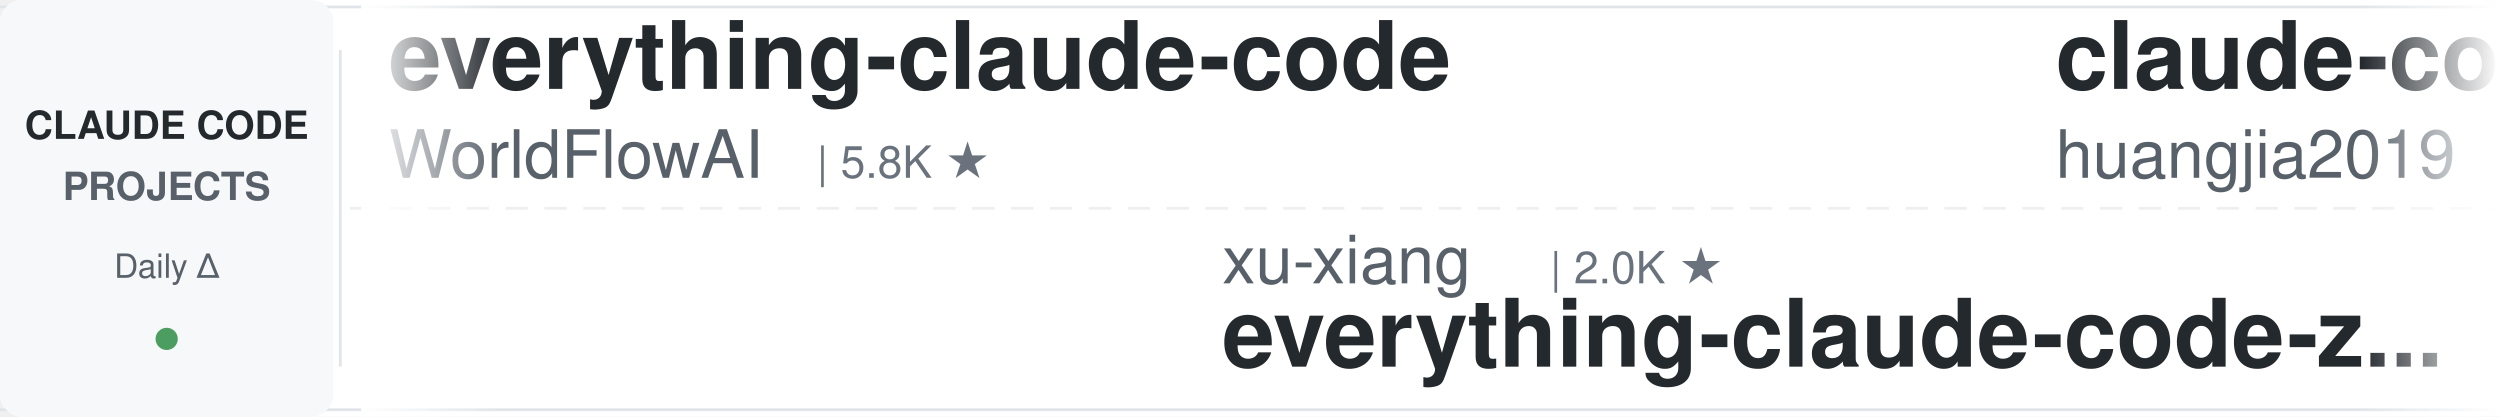
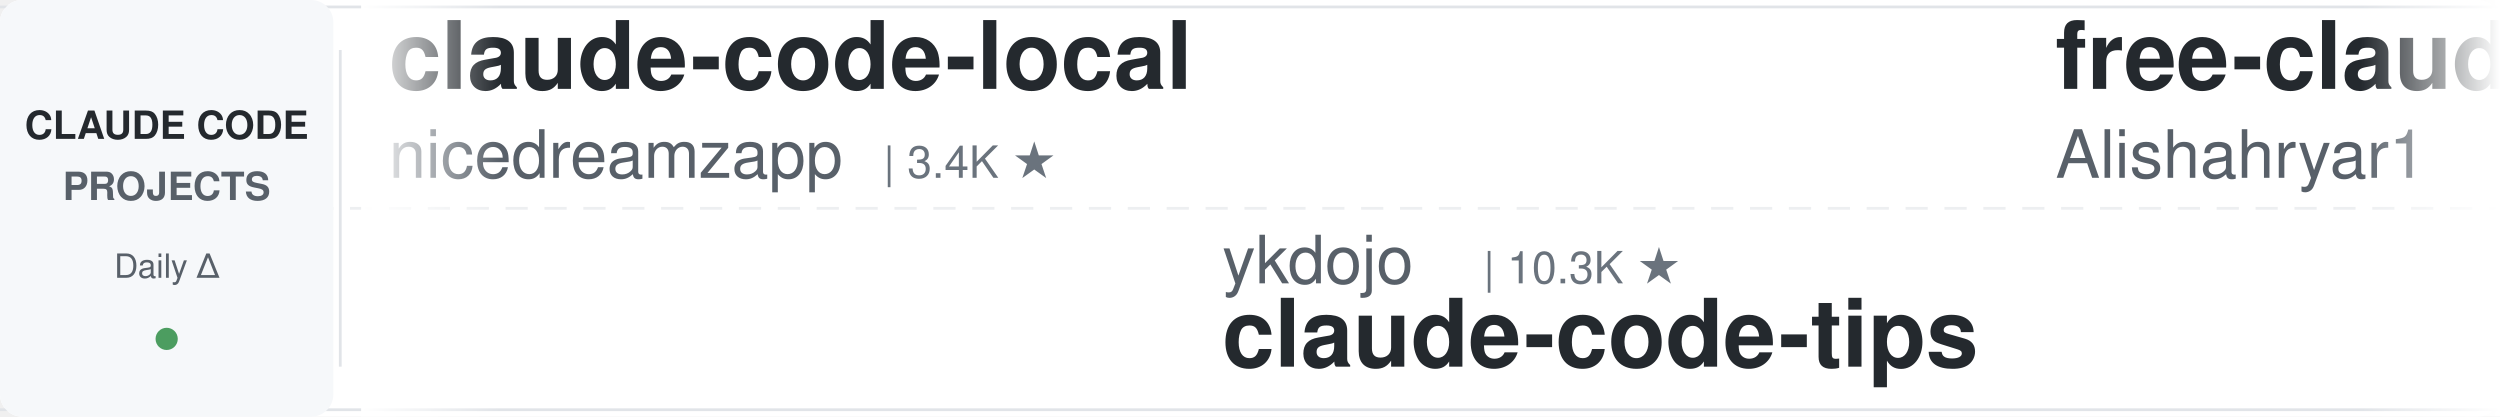
<svg xmlns="http://www.w3.org/2000/svg" width="900" height="150">
  <defs>
    <linearGradient id="leftFade" x1="0%" y1="0%" x2="100%" y2="0%">
      <stop offset="0%" style="stop-color:#ffffff;stop-opacity:1" />
      <stop offset="100%" style="stop-color:#ffffff;stop-opacity:0" />
    </linearGradient>
    <linearGradient id="rightFade" x1="0%" y1="0%" x2="100%" y2="0%">
      <stop offset="0%" style="stop-color:#ffffff;stop-opacity:0" />
      <stop offset="100%" style="stop-color:#ffffff;stop-opacity:1" />
    </linearGradient>
  </defs>
  <rect width="900" height="150" fill="#ffffff" rx="8" />
  <rect x="0" y="2" width="900" height="1" fill="#e1e4e8" />
  <rect x="0" y="147" width="900" height="1" fill="#e1e4e8" />
  <line x1="0" y1="75" x2="900" y2="75" stroke="#e1e4e8" stroke-width="1" stroke-dasharray="8 6" opacity="0.6" />
  <rect x="0" y="0" width="120" height="150" fill="#f6f8fa" rx="8" />
  <text x="60" y="50" font-family="-apple-system, BlinkMacSystemFont, 'Segoe UI', Helvetica, Arial, sans-serif" font-size="14" font-weight="600" fill="#24292e" text-anchor="middle">CLAUDE CODE</text>
  <text x="60" y="72" font-family="-apple-system, BlinkMacSystemFont, 'Segoe UI', Helvetica, Arial, sans-serif" font-size="14" font-weight="600" fill="#586069" text-anchor="middle">PROJECTS</text>
  <text x="60" y="100" font-family="-apple-system, BlinkMacSystemFont, 'Segoe UI', Helvetica, Arial, sans-serif" font-size="12" font-weight="500" fill="#586069" text-anchor="middle">Daily Δ</text>
  <circle cx="60" cy="122" r="4" fill="#22863a" opacity="0.8" />
  <rect x="122" y="18" width="1" height="114" fill="#e1e4e8" />
  <clipPath id="tickerClip">
    <rect x="130" y="0" width="770" height="150" />
  </clipPath>
  <g clip-path="url(#tickerClip)">
    <g id="tickerItems">
      <animateTransform attributeName="transform" attributeType="XML" type="translate" from="0 0" to="-3000 0" dur="54s" repeatCount="indefinite" />
      <g transform="translate(0, 0)">
-         <text x="140" y="32" font-family="-apple-system, BlinkMacSystemFont, 'Segoe UI', Helvetica, Arial, sans-serif" font-size="34" font-weight="600" fill="#24292e">everything-claude-code</text>
-         <text x="140" y="64" font-family="-apple-system, BlinkMacSystemFont, 'Segoe UI', Helvetica, Arial, sans-serif" font-size="24" font-weight="400" fill="#586069">WorldFlowAI</text>
-         <text x="294" y="64" font-family="-apple-system, BlinkMacSystemFont, 'Segoe UI', Helvetica, Arial, sans-serif" font-size="16" font-weight="500" fill="#6a737d">| 5.8K ★</text>
+         <text x="140" y="32" font-family="-apple-system, BlinkMacSystemFont, 'Segoe UI', Helvetica, Arial, sans-serif" font-size="34" font-weight="600" fill="#24292e">claude-code-local</text>
+         <text x="140" y="64" font-family="-apple-system, BlinkMacSystemFont, 'Segoe UI', Helvetica, Arial, sans-serif" font-size="24" font-weight="400" fill="#586069">nicedreamzapp</text>
+         <text x="318" y="64" font-family="-apple-system, BlinkMacSystemFont, 'Segoe UI', Helvetica, Arial, sans-serif" font-size="16" font-weight="500" fill="#6a737d">| 3.4K ★</text>
      </g>
      <g transform="translate(300, 0)">
-         <text x="140" y="102" font-family="-apple-system, BlinkMacSystemFont, 'Segoe UI', Helvetica, Arial, sans-serif" font-size="24" font-weight="400" fill="#586069">xu-xiang</text>
-         <text x="258" y="102" font-family="-apple-system, BlinkMacSystemFont, 'Segoe UI', Helvetica, Arial, sans-serif" font-size="16" font-weight="500" fill="#6a737d">| 2.0K ★</text>
-         <text x="140" y="132" font-family="-apple-system, BlinkMacSystemFont, 'Segoe UI', Helvetica, Arial, sans-serif" font-size="34" font-weight="600" fill="#24292e">everything-claude-code-z...</text>
+         <text x="140" y="102" font-family="-apple-system, BlinkMacSystemFont, 'Segoe UI', Helvetica, Arial, sans-serif" font-size="24" font-weight="400" fill="#586069">ykdojo</text>
+         <text x="234" y="102" font-family="-apple-system, BlinkMacSystemFont, 'Segoe UI', Helvetica, Arial, sans-serif" font-size="16" font-weight="500" fill="#6a737d">| 10.3K ★</text>
+         <text x="140" y="132" font-family="-apple-system, BlinkMacSystemFont, 'Segoe UI', Helvetica, Arial, sans-serif" font-size="34" font-weight="600" fill="#24292e">claude-code-tips</text>
      </g>
      <g transform="translate(600, 0)">
-         <text x="140" y="32" font-family="-apple-system, BlinkMacSystemFont, 'Segoe UI', Helvetica, Arial, sans-serif" font-size="34" font-weight="600" fill="#24292e">claude-code-engineering</text>
-         <text x="140" y="64" font-family="-apple-system, BlinkMacSystemFont, 'Segoe UI', Helvetica, Arial, sans-serif" font-size="24" font-weight="400" fill="#586069">huangjia2019</text>
-         <text x="306" y="64" font-family="-apple-system, BlinkMacSystemFont, 'Segoe UI', Helvetica, Arial, sans-serif" font-size="16" font-weight="500" fill="#6a737d">| 1.1K ★</text>
+         <text x="140" y="32" font-family="-apple-system, BlinkMacSystemFont, 'Segoe UI', Helvetica, Arial, sans-serif" font-size="34" font-weight="600" fill="#24292e">free-claude-code</text>
+         <text x="140" y="64" font-family="-apple-system, BlinkMacSystemFont, 'Segoe UI', Helvetica, Arial, sans-serif" font-size="24" font-weight="400" fill="#586069">Alishahryar1</text>
+         <text x="306" y="64" font-family="-apple-system, BlinkMacSystemFont, 'Segoe UI', Helvetica, Arial, sans-serif" font-size="16" font-weight="500" fill="#6a737d">| 66.0K ★</text>
      </g>
      <g transform="translate(900, 0)">
-         <text x="140" y="102" font-family="-apple-system, BlinkMacSystemFont, 'Segoe UI', Helvetica, Arial, sans-serif" font-size="24" font-weight="400" fill="#586069">multica-ai</text>
-         <text x="282" y="102" font-family="-apple-system, BlinkMacSystemFont, 'Segoe UI', Helvetica, Arial, sans-serif" font-size="16" font-weight="500" fill="#6a737d">| 228.5K ★</text>
-         <text x="140" y="132" font-family="-apple-system, BlinkMacSystemFont, 'Segoe UI', Helvetica, Arial, sans-serif" font-size="34" font-weight="600" fill="#24292e">andrej-karpathy-skills</text>
+         <text x="140" y="102" font-family="-apple-system, BlinkMacSystemFont, 'Segoe UI', Helvetica, Arial, sans-serif" font-size="24" font-weight="400" fill="#586069">ponponon</text>
+         <text x="258" y="102" font-family="-apple-system, BlinkMacSystemFont, 'Segoe UI', Helvetica, Arial, sans-serif" font-size="16" font-weight="500" fill="#6a737d">| 2.3K ★</text>
+         <text x="140" y="132" font-family="-apple-system, BlinkMacSystemFont, 'Segoe UI', Helvetica, Arial, sans-serif" font-size="34" font-weight="600" fill="#24292e">claude_code_src</text>
      </g>
      <g transform="translate(1200, 0)">
-         <text x="140" y="32" font-family="-apple-system, BlinkMacSystemFont, 'Segoe UI', Helvetica, Arial, sans-serif" font-size="34" font-weight="600" fill="#24292e">claude-code-best-practic...</text>
-         <text x="140" y="64" font-family="-apple-system, BlinkMacSystemFont, 'Segoe UI', Helvetica, Arial, sans-serif" font-size="24" font-weight="400" fill="#586069">shanraisshan</text>
-         <text x="306" y="64" font-family="-apple-system, BlinkMacSystemFont, 'Segoe UI', Helvetica, Arial, sans-serif" font-size="16" font-weight="500" fill="#6a737d">| 68.5K ★</text>
+         <text x="140" y="32" font-family="-apple-system, BlinkMacSystemFont, 'Segoe UI', Helvetica, Arial, sans-serif" font-size="34" font-weight="600" fill="#24292e">claude-code-proxy</text>
+         <text x="140" y="64" font-family="-apple-system, BlinkMacSystemFont, 'Segoe UI', Helvetica, Arial, sans-serif" font-size="24" font-weight="400" fill="#586069">1rgs</text>
+         <text x="210" y="64" font-family="-apple-system, BlinkMacSystemFont, 'Segoe UI', Helvetica, Arial, sans-serif" font-size="16" font-weight="500" fill="#6a737d">| 3.8K ★</text>
      </g>
      <g transform="translate(1500, 0)">
-         <text x="140" y="102" font-family="-apple-system, BlinkMacSystemFont, 'Segoe UI', Helvetica, Arial, sans-serif" font-size="24" font-weight="400" fill="#586069">Windy3f3f3f3f</text>
-         <text x="318" y="102" font-family="-apple-system, BlinkMacSystemFont, 'Segoe UI', Helvetica, Arial, sans-serif" font-size="16" font-weight="500" fill="#6a737d">| 2.8K ★</text>
-         <text x="140" y="132" font-family="-apple-system, BlinkMacSystemFont, 'Segoe UI', Helvetica, Arial, sans-serif" font-size="34" font-weight="600" fill="#24292e">claude-code-from-scratch</text>
+         <text x="140" y="102" font-family="-apple-system, BlinkMacSystemFont, 'Segoe UI', Helvetica, Arial, sans-serif" font-size="24" font-weight="400" fill="#586069">daymade</text>
+         <text x="246" y="102" font-family="-apple-system, BlinkMacSystemFont, 'Segoe UI', Helvetica, Arial, sans-serif" font-size="16" font-weight="500" fill="#6a737d">| 1.5K ★</text>
+         <text x="140" y="132" font-family="-apple-system, BlinkMacSystemFont, 'Segoe UI', Helvetica, Arial, sans-serif" font-size="34" font-weight="600" fill="#24292e">claude-code-skills</text>
      </g>
      <g transform="translate(1800, 0)">
-         <text x="140" y="32" font-family="-apple-system, BlinkMacSystemFont, 'Segoe UI', Helvetica, Arial, sans-serif" font-size="34" font-weight="600" fill="#24292e">Dive-into-Claude-Code</text>
-         <text x="140" y="64" font-family="-apple-system, BlinkMacSystemFont, 'Segoe UI', Helvetica, Arial, sans-serif" font-size="24" font-weight="400" fill="#586069">VILA-Lab</text>
-         <text x="258" y="64" font-family="-apple-system, BlinkMacSystemFont, 'Segoe UI', Helvetica, Arial, sans-serif" font-size="16" font-weight="500" fill="#6a737d">| 2.2K ★</text>
+         <text x="140" y="32" font-family="-apple-system, BlinkMacSystemFont, 'Segoe UI', Helvetica, Arial, sans-serif" font-size="34" font-weight="600" fill="#24292e">claude-code-book</text>
+         <text x="140" y="64" font-family="-apple-system, BlinkMacSystemFont, 'Segoe UI', Helvetica, Arial, sans-serif" font-size="24" font-weight="400" fill="#586069">lintsinghua</text>
+         <text x="294" y="64" font-family="-apple-system, BlinkMacSystemFont, 'Segoe UI', Helvetica, Arial, sans-serif" font-size="16" font-weight="500" fill="#6a737d">| 4.3K ★</text>
      </g>
      <g transform="translate(2100, 0)">
-         <text x="140" y="102" font-family="-apple-system, BlinkMacSystemFont, 'Segoe UI', Helvetica, Arial, sans-serif" font-size="24" font-weight="400" fill="#586069">zebbern</text>
-         <text x="246" y="102" font-family="-apple-system, BlinkMacSystemFont, 'Segoe UI', Helvetica, Arial, sans-serif" font-size="16" font-weight="500" fill="#6a737d">| 4.7K ★</text>
-         <text x="140" y="132" font-family="-apple-system, BlinkMacSystemFont, 'Segoe UI', Helvetica, Arial, sans-serif" font-size="34" font-weight="600" fill="#24292e">claude-code-guide</text>
+         <text x="140" y="102" font-family="-apple-system, BlinkMacSystemFont, 'Segoe UI', Helvetica, Arial, sans-serif" font-size="24" font-weight="400" fill="#586069">Yuyz0112</text>
+         <text x="258" y="102" font-family="-apple-system, BlinkMacSystemFont, 'Segoe UI', Helvetica, Arial, sans-serif" font-size="16" font-weight="500" fill="#6a737d">| 2.4K ★</text>
+         <text x="140" y="132" font-family="-apple-system, BlinkMacSystemFont, 'Segoe UI', Helvetica, Arial, sans-serif" font-size="34" font-weight="600" fill="#24292e">claude-code-reverse</text>
      </g>
      <g transform="translate(2400, 0)">
-         <text x="140" y="32" font-family="-apple-system, BlinkMacSystemFont, 'Segoe UI', Helvetica, Arial, sans-serif" font-size="34" font-weight="600" fill="#24292e">claude-code-ultimate-gui...</text>
-         <text x="140" y="64" font-family="-apple-system, BlinkMacSystemFont, 'Segoe UI', Helvetica, Arial, sans-serif" font-size="24" font-weight="400" fill="#586069">FlorianBruniaux</text>
-         <text x="342" y="64" font-family="-apple-system, BlinkMacSystemFont, 'Segoe UI', Helvetica, Arial, sans-serif" font-size="16" font-weight="500" fill="#6a737d">| 6.3K ★</text>
+         <text x="140" y="32" font-family="-apple-system, BlinkMacSystemFont, 'Segoe UI', Helvetica, Arial, sans-serif" font-size="34" font-weight="600" fill="#24292e">claude-code-tudou</text>
+         <text x="140" y="64" font-family="-apple-system, BlinkMacSystemFont, 'Segoe UI', Helvetica, Arial, sans-serif" font-size="24" font-weight="400" fill="#586069">AICoderTudou</text>
+         <text x="306" y="64" font-family="-apple-system, BlinkMacSystemFont, 'Segoe UI', Helvetica, Arial, sans-serif" font-size="16" font-weight="500" fill="#6a737d">| 493 ★</text>
      </g>
      <g transform="translate(2700, 0)">
-         <text x="140" y="102" font-family="-apple-system, BlinkMacSystemFont, 'Segoe UI', Helvetica, Arial, sans-serif" font-size="24" font-weight="400" fill="#586069">diet103</text>
-         <text x="246" y="102" font-family="-apple-system, BlinkMacSystemFont, 'Segoe UI', Helvetica, Arial, sans-serif" font-size="16" font-weight="500" fill="#6a737d">| 10.0K ★</text>
-         <text x="140" y="132" font-family="-apple-system, BlinkMacSystemFont, 'Segoe UI', Helvetica, Arial, sans-serif" font-size="34" font-weight="600" fill="#24292e">claude-code-infrastructu...</text>
+         <text x="140" y="102" font-family="-apple-system, BlinkMacSystemFont, 'Segoe UI', Helvetica, Arial, sans-serif" font-size="24" font-weight="400" fill="#586069">Windy3f3f3f3f</text>
+         <text x="318" y="102" font-family="-apple-system, BlinkMacSystemFont, 'Segoe UI', Helvetica, Arial, sans-serif" font-size="16" font-weight="500" fill="#6a737d">| 3.8K ★</text>
+         <text x="140" y="132" font-family="-apple-system, BlinkMacSystemFont, 'Segoe UI', Helvetica, Arial, sans-serif" font-size="34" font-weight="600" fill="#24292e">how-claude-code-works</text>
      </g>
      <g transform="translate(3000, 0)">
-         <text x="140" y="32" font-family="-apple-system, BlinkMacSystemFont, 'Segoe UI', Helvetica, Arial, sans-serif" font-size="34" font-weight="600" fill="#24292e">everything-claude-code</text>
-         <text x="140" y="64" font-family="-apple-system, BlinkMacSystemFont, 'Segoe UI', Helvetica, Arial, sans-serif" font-size="24" font-weight="400" fill="#586069">WorldFlowAI</text>
-         <text x="294" y="64" font-family="-apple-system, BlinkMacSystemFont, 'Segoe UI', Helvetica, Arial, sans-serif" font-size="16" font-weight="500" fill="#6a737d">| 5.8K ★</text>
+         <text x="140" y="32" font-family="-apple-system, BlinkMacSystemFont, 'Segoe UI', Helvetica, Arial, sans-serif" font-size="34" font-weight="600" fill="#24292e">claude-code-local</text>
+         <text x="140" y="64" font-family="-apple-system, BlinkMacSystemFont, 'Segoe UI', Helvetica, Arial, sans-serif" font-size="24" font-weight="400" fill="#586069">nicedreamzapp</text>
+         <text x="318" y="64" font-family="-apple-system, BlinkMacSystemFont, 'Segoe UI', Helvetica, Arial, sans-serif" font-size="16" font-weight="500" fill="#6a737d">| 3.4K ★</text>
      </g>
      <g transform="translate(3300, 0)">
-         <text x="140" y="102" font-family="-apple-system, BlinkMacSystemFont, 'Segoe UI', Helvetica, Arial, sans-serif" font-size="24" font-weight="400" fill="#586069">xu-xiang</text>
-         <text x="258" y="102" font-family="-apple-system, BlinkMacSystemFont, 'Segoe UI', Helvetica, Arial, sans-serif" font-size="16" font-weight="500" fill="#6a737d">| 2.0K ★</text>
-         <text x="140" y="132" font-family="-apple-system, BlinkMacSystemFont, 'Segoe UI', Helvetica, Arial, sans-serif" font-size="34" font-weight="600" fill="#24292e">everything-claude-code-z...</text>
+         <text x="140" y="102" font-family="-apple-system, BlinkMacSystemFont, 'Segoe UI', Helvetica, Arial, sans-serif" font-size="24" font-weight="400" fill="#586069">ykdojo</text>
+         <text x="234" y="102" font-family="-apple-system, BlinkMacSystemFont, 'Segoe UI', Helvetica, Arial, sans-serif" font-size="16" font-weight="500" fill="#6a737d">| 10.3K ★</text>
+         <text x="140" y="132" font-family="-apple-system, BlinkMacSystemFont, 'Segoe UI', Helvetica, Arial, sans-serif" font-size="34" font-weight="600" fill="#24292e">claude-code-tips</text>
      </g>
      <g transform="translate(3600, 0)">
-         <text x="140" y="32" font-family="-apple-system, BlinkMacSystemFont, 'Segoe UI', Helvetica, Arial, sans-serif" font-size="34" font-weight="600" fill="#24292e">claude-code-engineering</text>
-         <text x="140" y="64" font-family="-apple-system, BlinkMacSystemFont, 'Segoe UI', Helvetica, Arial, sans-serif" font-size="24" font-weight="400" fill="#586069">huangjia2019</text>
-         <text x="306" y="64" font-family="-apple-system, BlinkMacSystemFont, 'Segoe UI', Helvetica, Arial, sans-serif" font-size="16" font-weight="500" fill="#6a737d">| 1.1K ★</text>
+         <text x="140" y="32" font-family="-apple-system, BlinkMacSystemFont, 'Segoe UI', Helvetica, Arial, sans-serif" font-size="34" font-weight="600" fill="#24292e">free-claude-code</text>
+         <text x="140" y="64" font-family="-apple-system, BlinkMacSystemFont, 'Segoe UI', Helvetica, Arial, sans-serif" font-size="24" font-weight="400" fill="#586069">Alishahryar1</text>
+         <text x="306" y="64" font-family="-apple-system, BlinkMacSystemFont, 'Segoe UI', Helvetica, Arial, sans-serif" font-size="16" font-weight="500" fill="#6a737d">| 66.0K ★</text>
      </g>
      <g transform="translate(3900, 0)">
-         <text x="140" y="102" font-family="-apple-system, BlinkMacSystemFont, 'Segoe UI', Helvetica, Arial, sans-serif" font-size="24" font-weight="400" fill="#586069">multica-ai</text>
-         <text x="282" y="102" font-family="-apple-system, BlinkMacSystemFont, 'Segoe UI', Helvetica, Arial, sans-serif" font-size="16" font-weight="500" fill="#6a737d">| 228.5K ★</text>
-         <text x="140" y="132" font-family="-apple-system, BlinkMacSystemFont, 'Segoe UI', Helvetica, Arial, sans-serif" font-size="34" font-weight="600" fill="#24292e">andrej-karpathy-skills</text>
+         <text x="140" y="102" font-family="-apple-system, BlinkMacSystemFont, 'Segoe UI', Helvetica, Arial, sans-serif" font-size="24" font-weight="400" fill="#586069">ponponon</text>
+         <text x="258" y="102" font-family="-apple-system, BlinkMacSystemFont, 'Segoe UI', Helvetica, Arial, sans-serif" font-size="16" font-weight="500" fill="#6a737d">| 2.3K ★</text>
+         <text x="140" y="132" font-family="-apple-system, BlinkMacSystemFont, 'Segoe UI', Helvetica, Arial, sans-serif" font-size="34" font-weight="600" fill="#24292e">claude_code_src</text>
      </g>
    </g>
  </g>
  <rect x="130" y="0" width="50" height="150" fill="url(#leftFade)" />
  <rect x="850" y="0" width="50" height="150" fill="url(#rightFade)" />
</svg>
